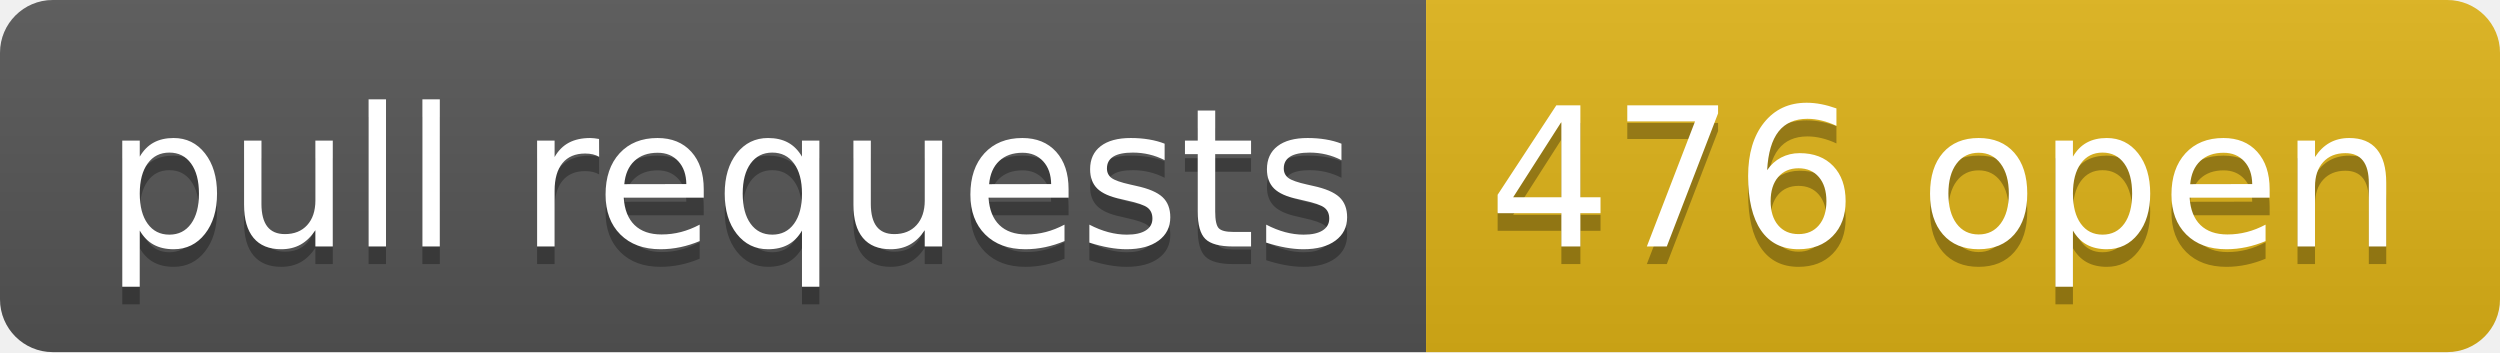
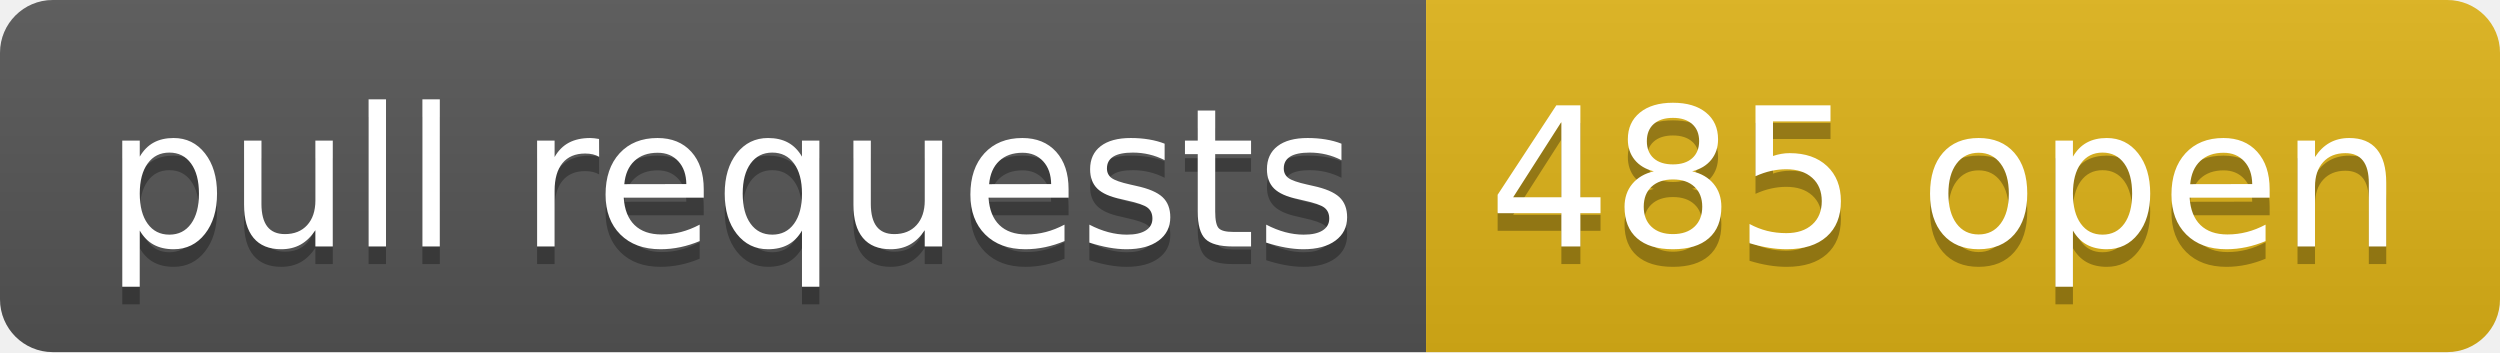
- <svg xmlns="http://www.w3.org/2000/svg" width="142" height="20" role="img" aria-label="pull requests: 476 open">
+ <svg xmlns="http://www.w3.org/2000/svg" width="142" height="20" role="img" aria-label="pull requests: 485 open">
  <linearGradient id="s" x2="0" y2="100%">
    <stop offset="0" stop-color="#bbb" stop-opacity=".1" />
    <stop offset="1" stop-opacity=".1" />
  </linearGradient>
  <clipPath id="r">
    <rect width="142" height="20" rx="3" fill="#fff" />
  </clipPath>
  <g clip-path="url(#r)">
    <rect width="81" height="20" fill="#555" />
    <rect x="81" width="61" height="20" fill="#dfb317" />
    <rect width="142" height="20" fill="url(#s)" />
  </g>
  <g fill="#fff" text-anchor="middle" font-family="Verdana,Geneva,DejaVu Sans,sans-serif" text-rendering="geometricPrecision" font-size="110">
    <text aria-hidden="true" x="415" y="150" fill="#010101" fill-opacity=".3" transform="scale(.1)" textLength="710">pull requests</text>
    <text x="415" y="140" transform="scale(.1)" fill="#fff" textLength="710">pull requests</text>
-     <text aria-hidden="true" x="1105" y="150" fill="#010101" fill-opacity=".3" transform="scale(.1)" textLength="510">476 open</text>
-     <text x="1105" y="140" transform="scale(.1)" fill="#fff" textLength="510">476 open</text>
+     <text aria-hidden="true" x="1105" y="150" fill="#010101" fill-opacity=".3" transform="scale(.1)" textLength="510">485 open</text>
+     <text x="1105" y="140" transform="scale(.1)" fill="#fff" textLength="510">485 open</text>
  </g>
</svg>
